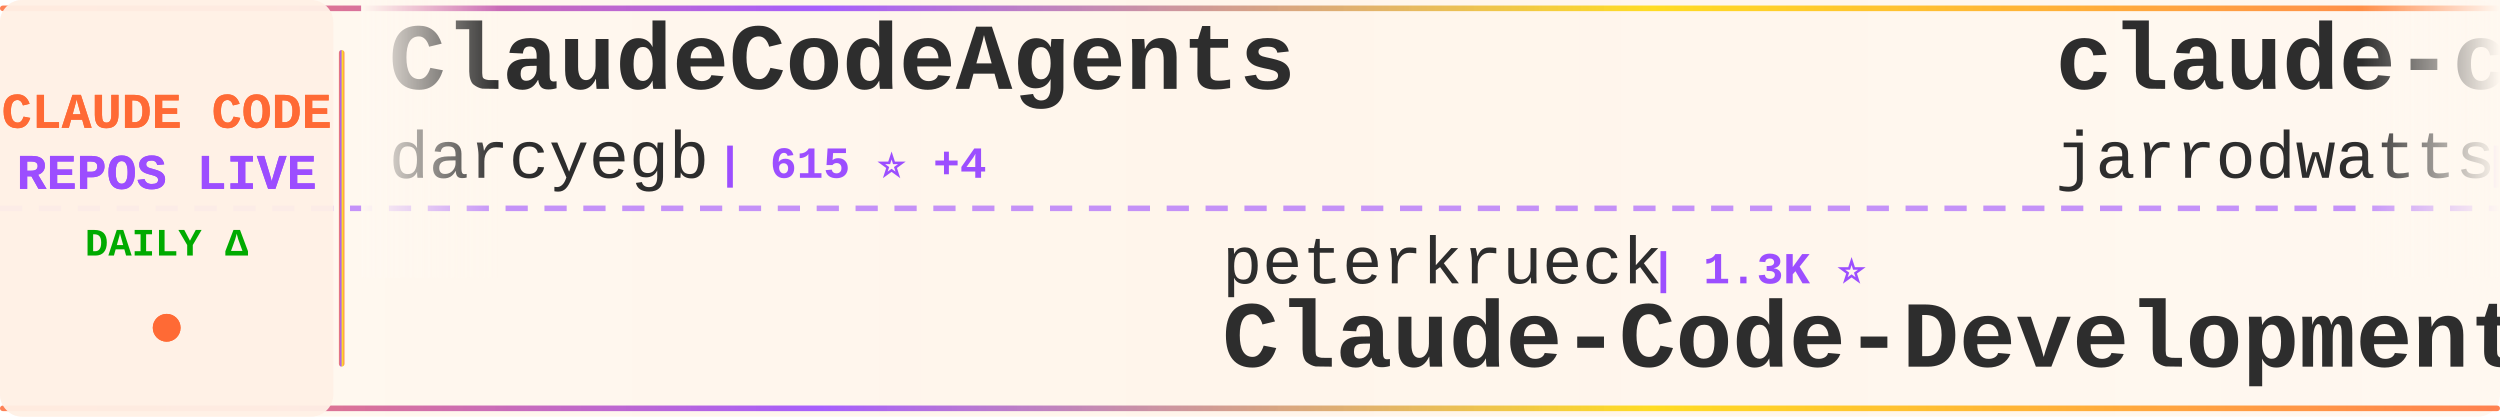
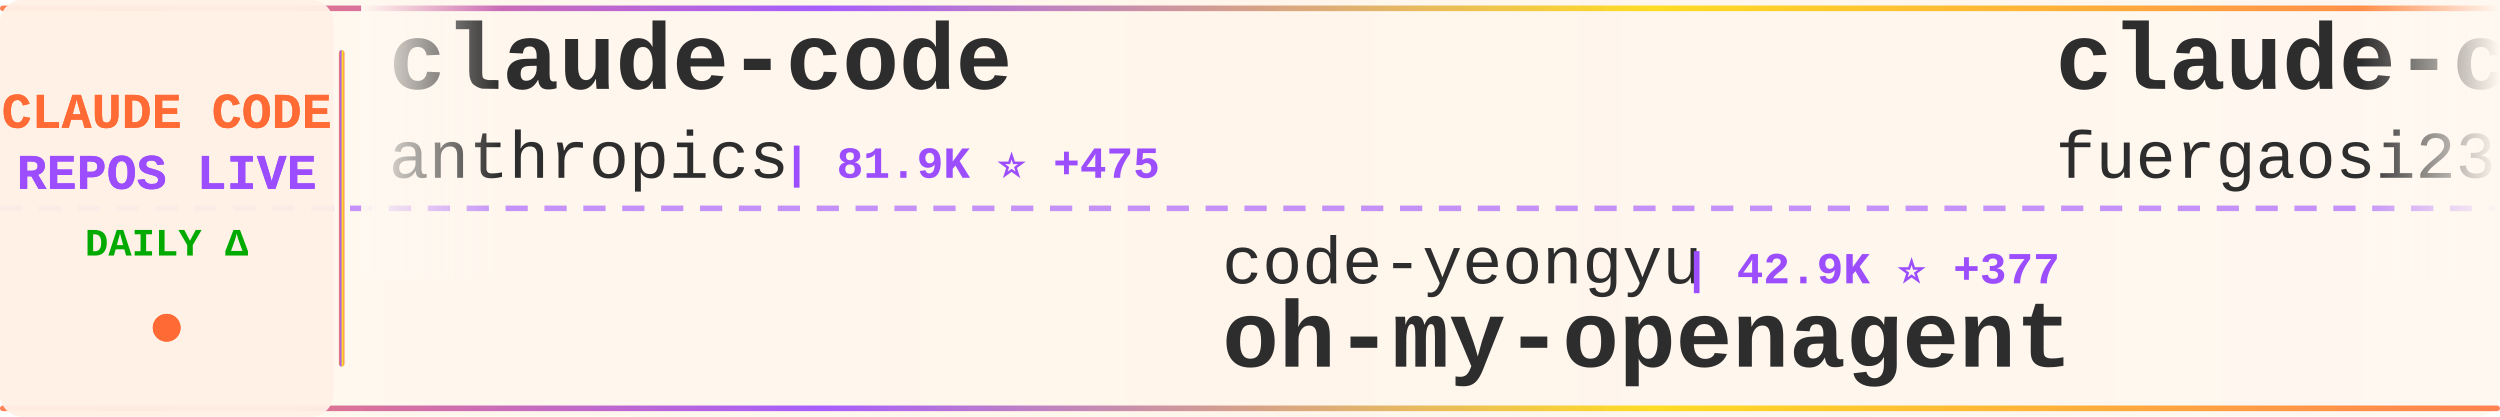
<svg xmlns="http://www.w3.org/2000/svg" width="900" height="150">
  <defs>
    <linearGradient id="tickerBg" x1="0%" y1="0%" x2="100%" y2="0%">
      <stop offset="0%" style="stop-color:#fff8f0;stop-opacity:0.98" />
      <stop offset="50%" style="stop-color:#fff5eb;stop-opacity:1" />
      <stop offset="100%" style="stop-color:#fff8f0;stop-opacity:0.98" />
    </linearGradient>
    <linearGradient id="borderGrad" x1="0%" y1="0%" x2="100%" y2="0%">
      <stop offset="0%" style="stop-color:#FF6B35;stop-opacity:0.85">
        <animate attributeName="stop-opacity" values="0.85;1;0.85" dur="2s" repeatCount="indefinite" />
      </stop>
      <stop offset="33%" style="stop-color:#9C4EFF;stop-opacity:0.9">
        <animate attributeName="stop-opacity" values="0.9;1;0.9" dur="2.2s" repeatCount="indefinite" />
      </stop>
      <stop offset="66%" style="stop-color:#FFD700;stop-opacity:0.85">
        <animate attributeName="stop-opacity" values="0.85;1;0.85" dur="1.8s" repeatCount="indefinite" />
      </stop>
      <stop offset="100%" style="stop-color:#FF6B35;stop-opacity:0.85">
        <animate attributeName="stop-opacity" values="0.85;1;0.85" dur="2s" repeatCount="indefinite" />
      </stop>
    </linearGradient>
    <filter id="textGlow">
      <feGaussianBlur stdDeviation="0.15" result="coloredBlur" />
      <feMerge>
        <feMergeNode in="coloredBlur" />
        <feMergeNode in="SourceGraphic" />
      </feMerge>
    </filter>
    <filter id="metricGlow">
      <feGaussianBlur stdDeviation="0.2" result="coloredBlur" />
      <feMerge>
        <feMergeNode in="coloredBlur" />
        <feMergeNode in="SourceGraphic" />
      </feMerge>
    </filter>
    <linearGradient id="leftFade" x1="0%" y1="0%" x2="100%" y2="0%">
      <stop offset="0%" style="stop-color:#fff8f0;stop-opacity:1" />
      <stop offset="100%" style="stop-color:#fff8f0;stop-opacity:0" />
    </linearGradient>
    <linearGradient id="rightFade" x1="0%" y1="0%" x2="100%" y2="0%">
      <stop offset="0%" style="stop-color:#fff8f0;stop-opacity:0" />
      <stop offset="100%" style="stop-color:#fff8f0;stop-opacity:1" />
    </linearGradient>
  </defs>
  <rect width="900" height="150" fill="url(#tickerBg)" rx="8" />
  <rect x="0" y="2" width="900" height="2" fill="url(#borderGrad)" rx="1" />
  <rect x="0" y="146" width="900" height="2" fill="url(#borderGrad)" rx="1" />
  <line x1="0" y1="75" x2="900" y2="75" stroke="#9C4EFF" stroke-width="2" stroke-dasharray="8 6" opacity="0.6" />
  <rect x="0" y="0" width="120" height="150" fill="#fff0e6" opacity="0.95" rx="8" />
  <text x="60" y="46" font-family="'Courier New', monospace" font-size="18" font-weight="bold" fill="#FF6B35" text-anchor="middle" filter="url(#textGlow)">
    CLAUDE CODE
  </text>
  <text x="60" y="68" font-family="'Courier New', monospace" font-size="18" font-weight="bold" fill="#9C4EFF" text-anchor="middle" filter="url(#textGlow)">
    REPOS LIVE
  </text>
  <text x="60" y="92" font-family="'Courier New', monospace" font-size="14" font-weight="bold" fill="#00aa00" text-anchor="middle">
    DAILY Δ
  </text>
  <circle cx="60" cy="118" r="5" fill="#FF6B35" filter="url(#metricGlow)">
    <animate attributeName="r" values="4;6;4" dur="1.5s" repeatCount="indefinite" />
    <animate attributeName="opacity" values="0.6;1;0.6" dur="1.5s" repeatCount="indefinite" />
  </circle>
  <rect x="122" y="18" width="2" height="114" fill="url(#borderGrad)" rx="1" />
  <clipPath id="tickerClip">
    <rect x="130" y="0" width="770" height="150" />
  </clipPath>
  <g clip-path="url(#tickerClip)">
    <g id="tickerItems">
      <animateTransform attributeName="transform" attributeType="XML" type="translate" from="0 0" to="-3000 0" dur="54s" repeatCount="indefinite" />
      <g transform="translate(0, 0)">
+         <text x="140" y="32" font-family="'Courier New', monospace" font-size="34" font-weight="bold" fill="#2d2d2d">claude-code</text>
+         <text x="140" y="64" font-family="'Courier New', monospace" font-size="24" font-weight="normal" fill="#2d2d2d" opacity="1.0">anthropics</text>
+         <text x="282" y="64" font-family="'Courier New', monospace" font-size="16" font-weight="bold" fill="#9C4EFF"> | 81.9K ⭐ +475</text>
+       </g>
+       <g transform="translate(300, 0)">
+         <text x="140" y="102" font-family="'Courier New', monospace" font-size="24" font-weight="normal" fill="#2d2d2d" opacity="1.0">code-yeongyu</text>
+         <text x="306" y="102" font-family="'Courier New', monospace" font-size="16" font-weight="bold" fill="#9C4EFF"> | 42.9K ⭐ +377</text>
+         <text x="140" y="132" font-family="'Courier New', monospace" font-size="34" font-weight="bold" fill="#2d2d2d">oh-my-openagent</text>
+       </g>
+       <g transform="translate(600, 0)">
+         <text x="140" y="32" font-family="'Courier New', monospace" font-size="34" font-weight="bold" fill="#2d2d2d">claude-code-proxy</text>
+         <text x="140" y="64" font-family="'Courier New', monospace" font-size="24" font-weight="normal" fill="#2d2d2d" opacity="1.0">fuergaosi233</text>
+         <text x="306" y="64" font-family="'Courier New', monospace" font-size="16" font-weight="bold" fill="#9C4EFF"> | 2.2K ⭐ +8</text>
+       </g>
+       <g transform="translate(900, 0)">
+         <text x="140" y="102" font-family="'Courier New', monospace" font-size="24" font-weight="normal" fill="#2d2d2d" opacity="1.0">feiskyer</text>
+         <text x="258" y="102" font-family="'Courier New', monospace" font-size="16" font-weight="bold" fill="#9C4EFF"> | 1.4K ⭐ +5</text>
+         <text x="140" y="132" font-family="'Courier New', monospace" font-size="34" font-weight="bold" fill="#2d2d2d">claude-code-settings</text>
+       </g>
+       <g transform="translate(1200, 0)">
        <text x="140" y="32" font-family="'Courier New', monospace" font-size="34" font-weight="bold" fill="#2d2d2d">ClaudeCodeAgents</text>
        <text x="140" y="64" font-family="'Courier New', monospace" font-size="24" font-weight="normal" fill="#2d2d2d" opacity="1.0">darcyegb</text>
-         <text x="258" y="64" font-family="'Courier New', monospace" font-size="16" font-weight="bold" fill="#9C4EFF"> | 615 ⭐ +4</text>
-       </g>
-       <g transform="translate(300, 0)">
-         <text x="140" y="102" font-family="'Courier New', monospace" font-size="24" font-weight="normal" fill="#2d2d2d" opacity="1.0">peterkrueck</text>
-         <text x="294" y="102" font-family="'Courier New', monospace" font-size="16" font-weight="bold" fill="#9C4EFF"> | 1.3K ⭐</text>
-         <text x="140" y="132" font-family="'Courier New', monospace" font-size="34" font-weight="bold" fill="#2d2d2d">Claude-Code-Development-...</text>
-       </g>
-       <g transform="translate(600, 0)">
-         <text x="140" y="32" font-family="'Courier New', monospace" font-size="34" font-weight="bold" fill="#2d2d2d">claude-code-config</text>
-         <text x="140" y="64" font-family="'Courier New', monospace" font-size="24" font-weight="normal" fill="#2d2d2d" opacity="1.0">jarrodwatts</text>
-         <text x="294" y="64" font-family="'Courier New', monospace" font-size="16" font-weight="bold" fill="#9C4EFF"> | 996 ⭐ +4</text>
-       </g>
-       <g transform="translate(900, 0)">
-         <text x="140" y="102" font-family="'Courier New', monospace" font-size="24" font-weight="normal" fill="#2d2d2d" opacity="1.0">davila7</text>
-         <text x="246" y="102" font-family="'Courier New', monospace" font-size="16" font-weight="bold" fill="#9C4EFF"> | 23.5K ⭐ +85</text>
-         <text x="140" y="132" font-family="'Courier New', monospace" font-size="34" font-weight="bold" fill="#2d2d2d">claude-code-templates</text>
-       </g>
-       <g transform="translate(1200, 0)">
-         <text x="140" y="32" font-family="'Courier New', monospace" font-size="34" font-weight="bold" fill="#2d2d2d">claude-code-transcripts</text>
-         <text x="140" y="64" font-family="'Courier New', monospace" font-size="24" font-weight="normal" fill="#2d2d2d" opacity="1.0">simonw</text>
-         <text x="234" y="64" font-family="'Courier New', monospace" font-size="16" font-weight="bold" fill="#9C4EFF"> | 1.2K ⭐ +2</text>
+         <text x="258" y="64" font-family="'Courier New', monospace" font-size="16" font-weight="bold" fill="#9C4EFF"> | 615 ⭐ +3</text>
      </g>
      <g transform="translate(1500, 0)">
-         <text x="140" y="102" font-family="'Courier New', monospace" font-size="24" font-weight="normal" fill="#2d2d2d" opacity="1.0">numman-ali</text>
-         <text x="282" y="102" font-family="'Courier New', monospace" font-size="16" font-weight="bold" fill="#9C4EFF"> | 9.2K ⭐ +15</text>
-         <text x="140" y="132" font-family="'Courier New', monospace" font-size="34" font-weight="bold" fill="#2d2d2d">openskills</text>
+         <text x="140" y="102" font-family="'Courier New', monospace" font-size="24" font-weight="normal" fill="#2d2d2d" opacity="1.0">siteboon</text>
+         <text x="258" y="102" font-family="'Courier New', monospace" font-size="16" font-weight="bold" fill="#9C4EFF"> | 8.8K ⭐ +54</text>
+         <text x="140" y="132" font-family="'Courier New', monospace" font-size="34" font-weight="bold" fill="#2d2d2d">claudecodeui</text>
      </g>
      <g transform="translate(1800, 0)">
-         <text x="140" y="32" font-family="'Courier New', monospace" font-size="34" font-weight="bold" fill="#2d2d2d">nanoclaw</text>
-         <text x="140" y="64" font-family="'Courier New', monospace" font-size="24" font-weight="normal" fill="#2d2d2d" opacity="1.0">qwibitai</text>
-         <text x="258" y="64" font-family="'Courier New', monospace" font-size="16" font-weight="bold" fill="#9C4EFF"> | 25.1K ⭐ +207</text>
+         <text x="140" y="32" font-family="'Courier New', monospace" font-size="34" font-weight="bold" fill="#2d2d2d">deer-flow</text>
+         <text x="140" y="64" font-family="'Courier New', monospace" font-size="24" font-weight="normal" fill="#2d2d2d" opacity="1.0">bytedance</text>
+         <text x="270" y="64" font-family="'Courier New', monospace" font-size="16" font-weight="bold" fill="#9C4EFF"> | 40.7K ⭐ +4.3K</text>
      </g>
      <g transform="translate(2100, 0)">
-         <text x="140" y="102" font-family="'Courier New', monospace" font-size="24" font-weight="normal" fill="#2d2d2d" opacity="1.0">shanraisshan</text>
-         <text x="306" y="102" font-family="'Courier New', monospace" font-size="16" font-weight="bold" fill="#9C4EFF"> | 21.2K ⭐ +585</text>
-         <text x="140" y="132" font-family="'Courier New', monospace" font-size="34" font-weight="bold" fill="#2d2d2d">claude-code-best-practic...</text>
+         <text x="140" y="102" font-family="'Courier New', monospace" font-size="24" font-weight="normal" fill="#2d2d2d" opacity="1.0">trailofbits</text>
+         <text x="294" y="102" font-family="'Courier New', monospace" font-size="16" font-weight="bold" fill="#9C4EFF"> | 1.7K ⭐ +9</text>
+         <text x="140" y="132" font-family="'Courier New', monospace" font-size="34" font-weight="bold" fill="#2d2d2d">claude-code-config</text>
      </g>
      <g transform="translate(2400, 0)">
-         <text x="140" y="32" font-family="'Courier New', monospace" font-size="34" font-weight="bold" fill="#2d2d2d">Claude-Code-Usage-Monito...</text>
-         <text x="140" y="64" font-family="'Courier New', monospace" font-size="24" font-weight="normal" fill="#2d2d2d" opacity="1.0">Maciek-roboblog</text>
-         <text x="342" y="64" font-family="'Courier New', monospace" font-size="16" font-weight="bold" fill="#9C4EFF"> | 7.1K ⭐ +16</text>
+         <text x="140" y="32" font-family="'Courier New', monospace" font-size="34" font-weight="bold" fill="#2d2d2d">claude-code</text>
+         <text x="140" y="64" font-family="'Courier New', monospace" font-size="24" font-weight="normal" fill="#2d2d2d" opacity="1.0">MadAppGang</text>
+         <text x="282" y="64" font-family="'Courier New', monospace" font-size="16" font-weight="bold" fill="#9C4EFF"> | 246 ⭐</text>
      </g>
      <g transform="translate(2700, 0)">
-         <text x="140" y="102" font-family="'Courier New', monospace" font-size="24" font-weight="normal" fill="#2d2d2d" opacity="1.0">router-for-me</text>
-         <text x="318" y="102" font-family="'Courier New', monospace" font-size="16" font-weight="bold" fill="#9C4EFF"> | 19.5K ⭐ +364</text>
-         <text x="140" y="132" font-family="'Courier New', monospace" font-size="34" font-weight="bold" fill="#2d2d2d">CLIProxyAPI</text>
+         <text x="140" y="102" font-family="'Courier New', monospace" font-size="24" font-weight="normal" fill="#2d2d2d" opacity="1.0">revfactory</text>
+         <text x="282" y="102" font-family="'Courier New', monospace" font-size="16" font-weight="bold" fill="#9C4EFF"> | 762 ⭐</text>
+         <text x="140" y="132" font-family="'Courier New', monospace" font-size="34" font-weight="bold" fill="#2d2d2d">claude-code-mastering</text>
      </g>
      <g transform="translate(3000, 0)">
-         <text x="140" y="32" font-family="'Courier New', monospace" font-size="34" font-weight="bold" fill="#2d2d2d">ClaudeCodeAgents</text>
-         <text x="140" y="64" font-family="'Courier New', monospace" font-size="24" font-weight="normal" fill="#2d2d2d" opacity="1.0">darcyegb</text>
-         <text x="258" y="64" font-family="'Courier New', monospace" font-size="16" font-weight="bold" fill="#9C4EFF"> | 615 ⭐ +4</text>
+         <text x="140" y="32" font-family="'Courier New', monospace" font-size="34" font-weight="bold" fill="#2d2d2d">claude-code</text>
+         <text x="140" y="64" font-family="'Courier New', monospace" font-size="24" font-weight="normal" fill="#2d2d2d" opacity="1.0">anthropics</text>
+         <text x="282" y="64" font-family="'Courier New', monospace" font-size="16" font-weight="bold" fill="#9C4EFF"> | 81.9K ⭐ +475</text>
      </g>
      <g transform="translate(3300, 0)">
-         <text x="140" y="102" font-family="'Courier New', monospace" font-size="24" font-weight="normal" fill="#2d2d2d" opacity="1.0">peterkrueck</text>
-         <text x="294" y="102" font-family="'Courier New', monospace" font-size="16" font-weight="bold" fill="#9C4EFF"> | 1.3K ⭐</text>
-         <text x="140" y="132" font-family="'Courier New', monospace" font-size="34" font-weight="bold" fill="#2d2d2d">Claude-Code-Development-...</text>
+         <text x="140" y="102" font-family="'Courier New', monospace" font-size="24" font-weight="normal" fill="#2d2d2d" opacity="1.0">code-yeongyu</text>
+         <text x="306" y="102" font-family="'Courier New', monospace" font-size="16" font-weight="bold" fill="#9C4EFF"> | 42.9K ⭐ +377</text>
+         <text x="140" y="132" font-family="'Courier New', monospace" font-size="34" font-weight="bold" fill="#2d2d2d">oh-my-openagent</text>
      </g>
      <g transform="translate(3600, 0)">
-         <text x="140" y="32" font-family="'Courier New', monospace" font-size="34" font-weight="bold" fill="#2d2d2d">claude-code-config</text>
-         <text x="140" y="64" font-family="'Courier New', monospace" font-size="24" font-weight="normal" fill="#2d2d2d" opacity="1.0">jarrodwatts</text>
-         <text x="294" y="64" font-family="'Courier New', monospace" font-size="16" font-weight="bold" fill="#9C4EFF"> | 996 ⭐ +4</text>
+         <text x="140" y="32" font-family="'Courier New', monospace" font-size="34" font-weight="bold" fill="#2d2d2d">claude-code-proxy</text>
+         <text x="140" y="64" font-family="'Courier New', monospace" font-size="24" font-weight="normal" fill="#2d2d2d" opacity="1.0">fuergaosi233</text>
+         <text x="306" y="64" font-family="'Courier New', monospace" font-size="16" font-weight="bold" fill="#9C4EFF"> | 2.2K ⭐ +8</text>
      </g>
      <g transform="translate(3900, 0)">
-         <text x="140" y="102" font-family="'Courier New', monospace" font-size="24" font-weight="normal" fill="#2d2d2d" opacity="1.0">davila7</text>
-         <text x="246" y="102" font-family="'Courier New', monospace" font-size="16" font-weight="bold" fill="#9C4EFF"> | 23.5K ⭐ +85</text>
-         <text x="140" y="132" font-family="'Courier New', monospace" font-size="34" font-weight="bold" fill="#2d2d2d">claude-code-templates</text>
+         <text x="140" y="102" font-family="'Courier New', monospace" font-size="24" font-weight="normal" fill="#2d2d2d" opacity="1.0">feiskyer</text>
+         <text x="258" y="102" font-family="'Courier New', monospace" font-size="16" font-weight="bold" fill="#9C4EFF"> | 1.4K ⭐ +5</text>
+         <text x="140" y="132" font-family="'Courier New', monospace" font-size="34" font-weight="bold" fill="#2d2d2d">claude-code-settings</text>
      </g>
    </g>
  </g>
  <rect x="130" y="0" width="50" height="100" fill="url(#leftFade)" />
  <rect x="850" y="0" width="50" height="100" fill="url(#rightFade)" />
</svg>
